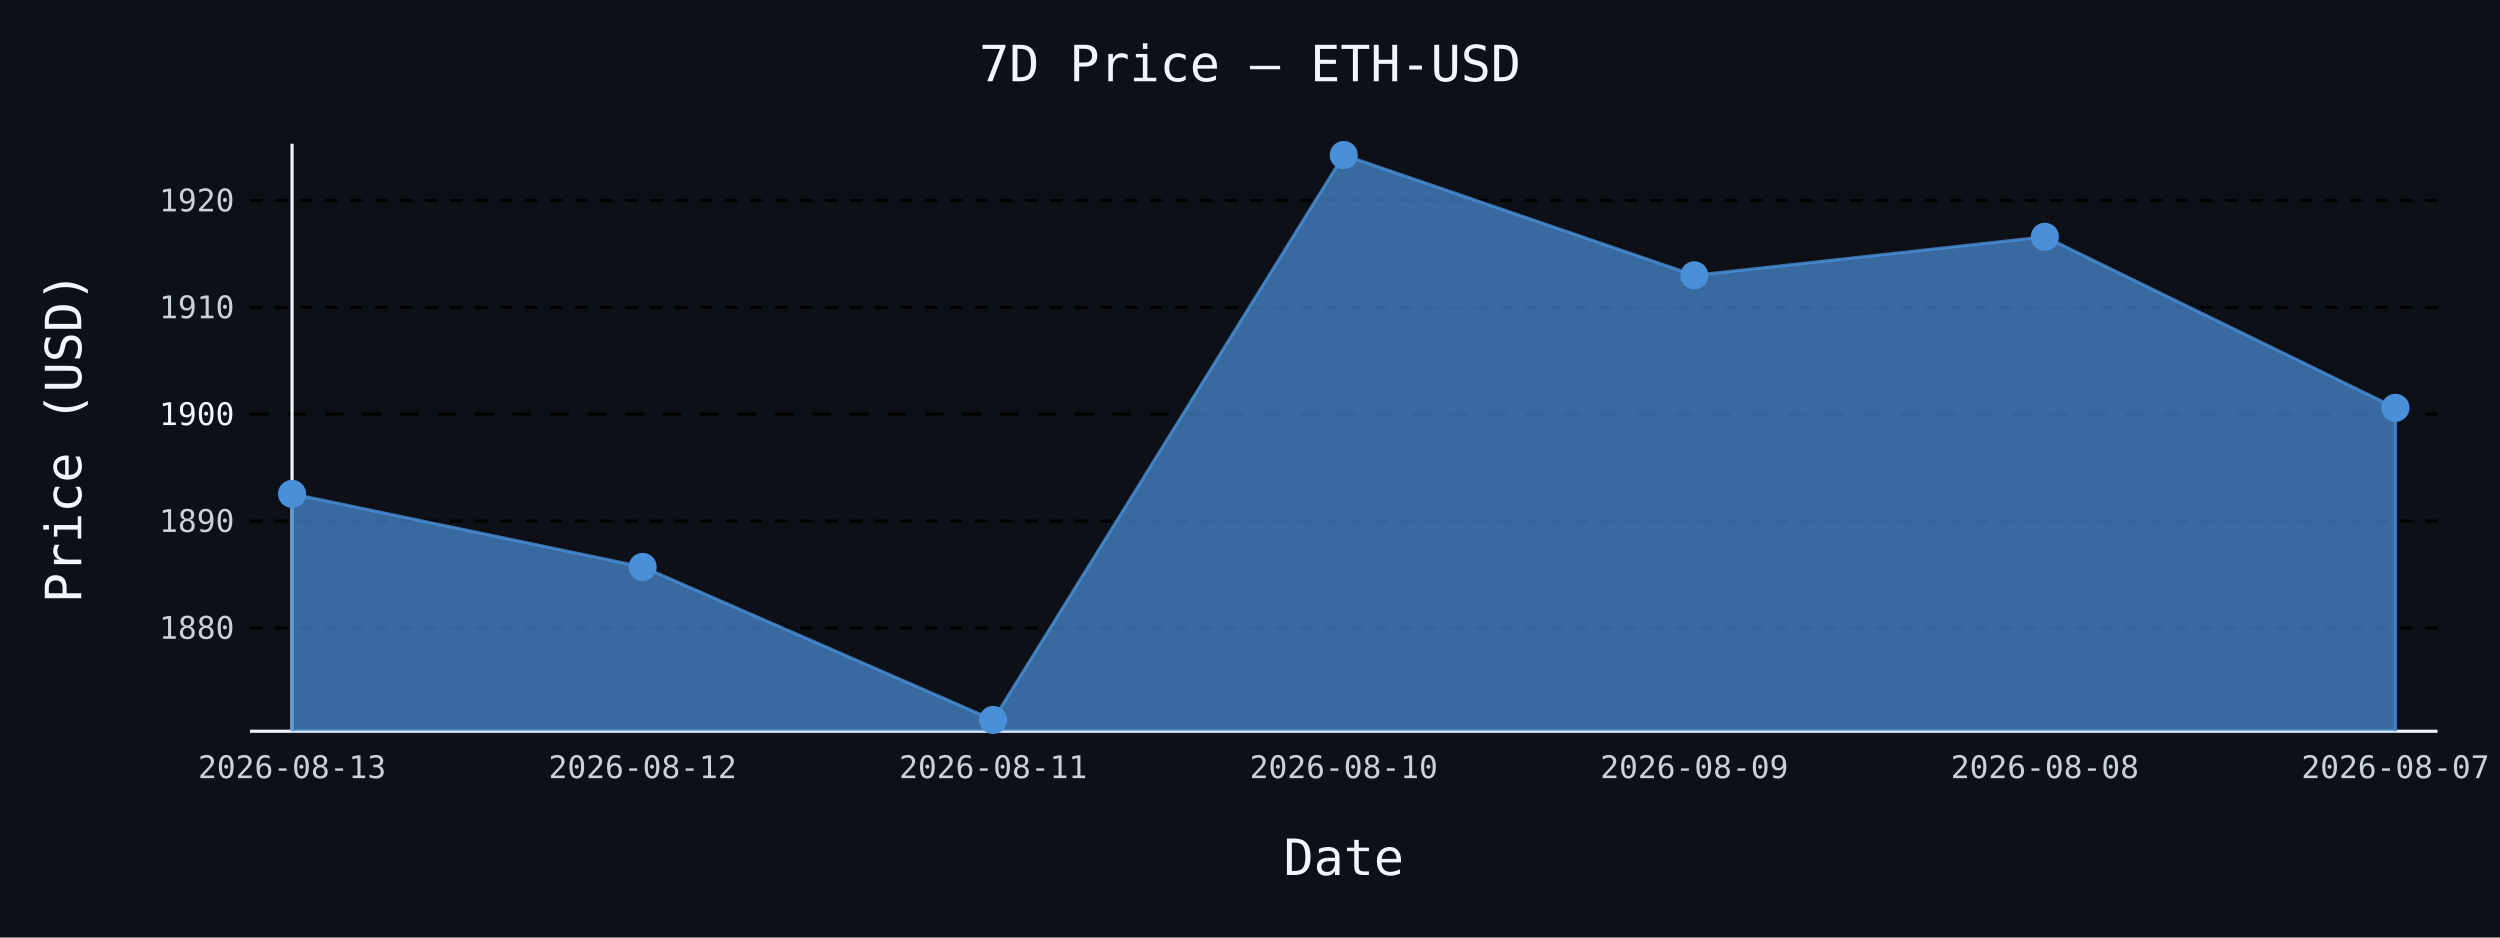
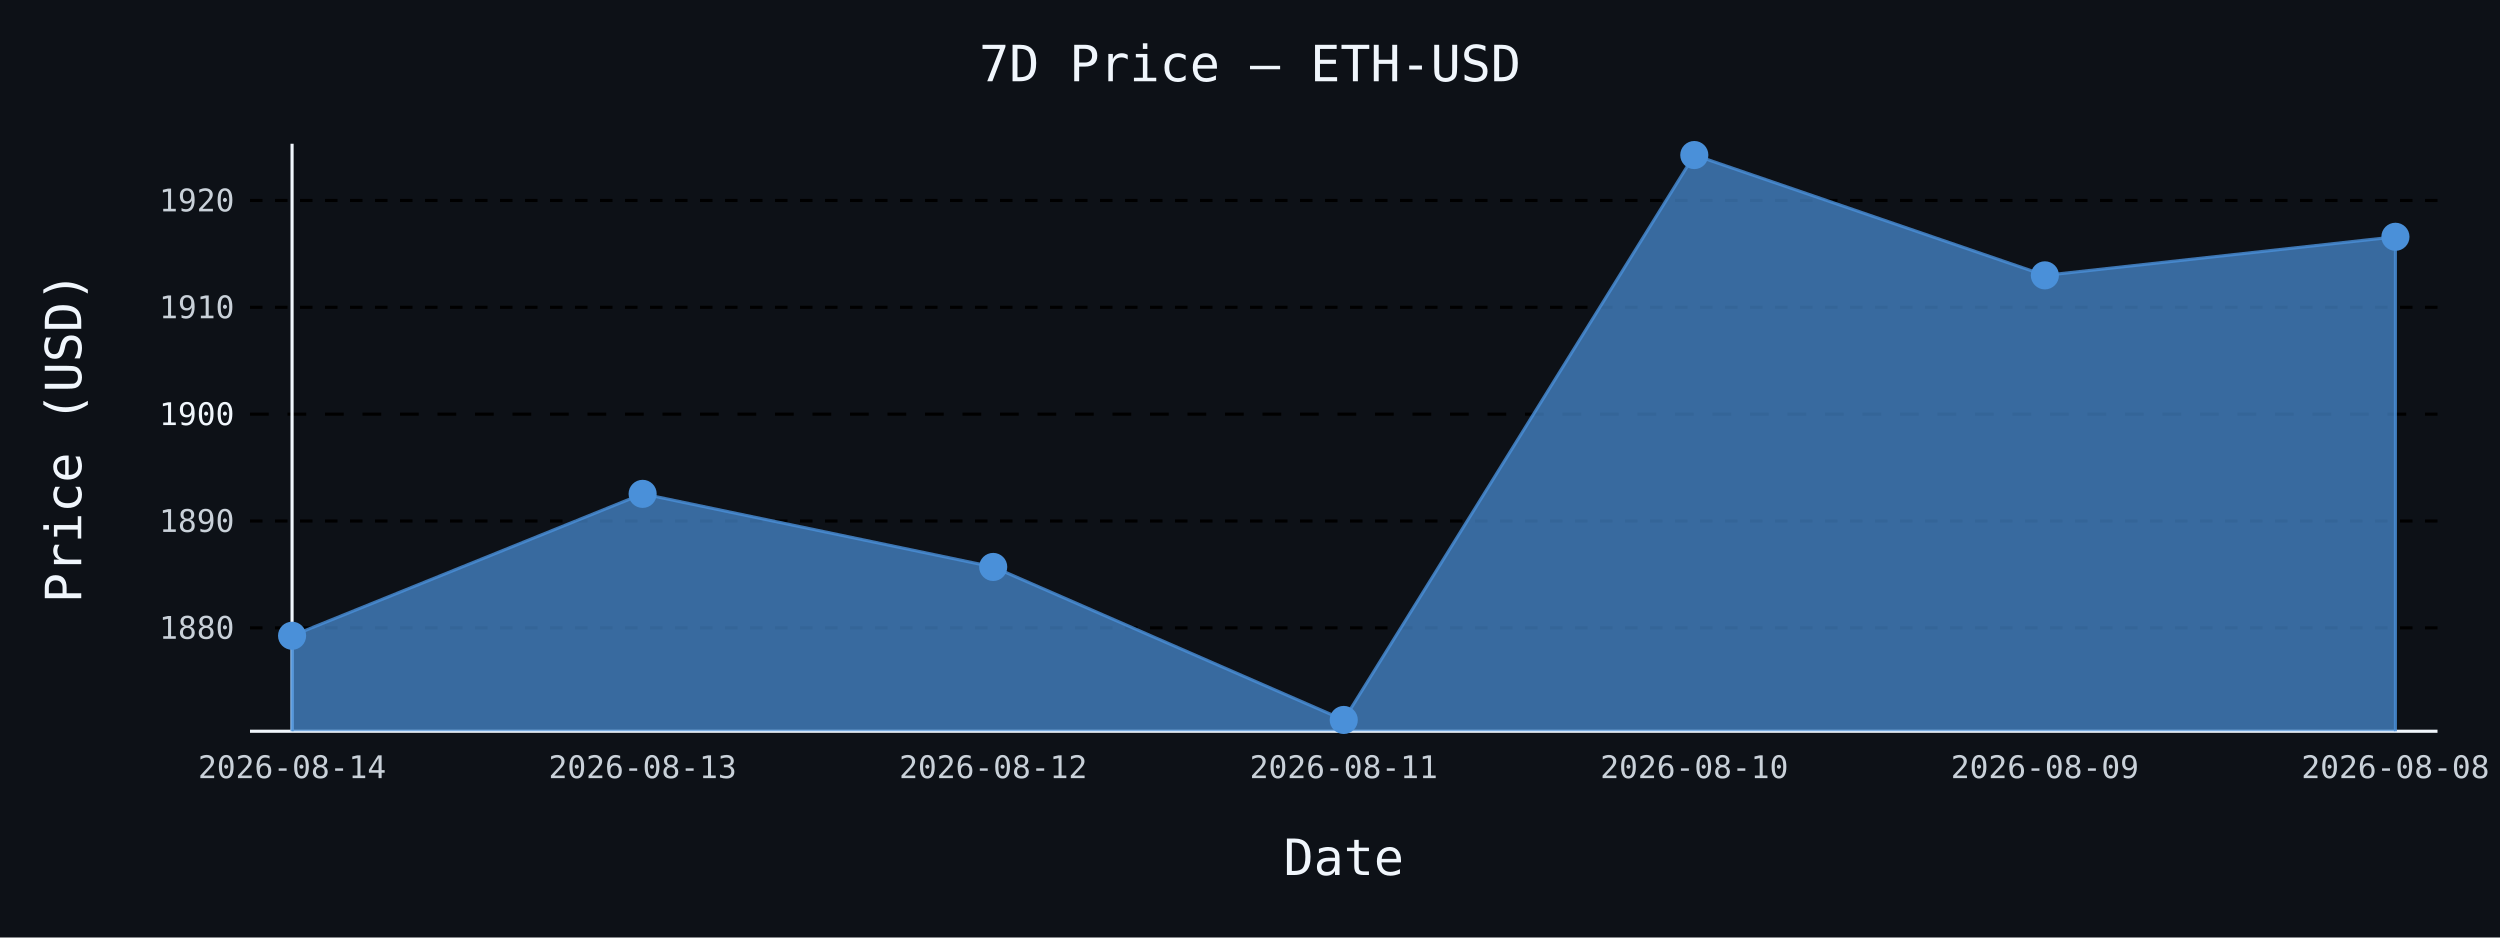
- <svg xmlns="http://www.w3.org/2000/svg" id="chart-e7c1d96e-dee3-452b-b115-02f79d243cda" class="pygal-chart" viewBox="0 0 800 300">
+ <svg xmlns="http://www.w3.org/2000/svg" id="chart-0a8bf0e7-8bbc-41a4-91a0-2dda0e76070a" class="pygal-chart" viewBox="0 0 800 300">
  <defs>
-     <style type="text/css">#chart-e7c1d96e-dee3-452b-b115-02f79d243cda{-webkit-user-select:none;-webkit-font-smoothing:antialiased;font-family:monospace}#chart-e7c1d96e-dee3-452b-b115-02f79d243cda .title{font-family:monospace;font-size:16px}#chart-e7c1d96e-dee3-452b-b115-02f79d243cda .legends .legend text{font-family:monospace;font-size:14px}#chart-e7c1d96e-dee3-452b-b115-02f79d243cda .axis text{font-family:monospace;font-size:10px}#chart-e7c1d96e-dee3-452b-b115-02f79d243cda .axis text.major{font-family:monospace;font-size:10px}#chart-e7c1d96e-dee3-452b-b115-02f79d243cda .text-overlay text.value{font-family:monospace;font-size:16px}#chart-e7c1d96e-dee3-452b-b115-02f79d243cda .text-overlay text.label{font-family:monospace;font-size:10px}#chart-e7c1d96e-dee3-452b-b115-02f79d243cda .tooltip{font-family:monospace;font-size:14px}#chart-e7c1d96e-dee3-452b-b115-02f79d243cda text.no_data{font-family:monospace;font-size:64px}
- #chart-e7c1d96e-dee3-452b-b115-02f79d243cda{background-color:#0d1117}#chart-e7c1d96e-dee3-452b-b115-02f79d243cda path,#chart-e7c1d96e-dee3-452b-b115-02f79d243cda line,#chart-e7c1d96e-dee3-452b-b115-02f79d243cda rect,#chart-e7c1d96e-dee3-452b-b115-02f79d243cda circle{-webkit-transition:150ms;-moz-transition:150ms;transition:150ms}#chart-e7c1d96e-dee3-452b-b115-02f79d243cda .graph &gt; .background{fill:#0d1117}#chart-e7c1d96e-dee3-452b-b115-02f79d243cda .plot &gt; .background{fill:#0d1117}#chart-e7c1d96e-dee3-452b-b115-02f79d243cda .graph{fill:#c9d1d9}#chart-e7c1d96e-dee3-452b-b115-02f79d243cda text.no_data{fill:#f0f6fc}#chart-e7c1d96e-dee3-452b-b115-02f79d243cda .title{fill:#f0f6fc}#chart-e7c1d96e-dee3-452b-b115-02f79d243cda .legends .legend text{fill:#c9d1d9}#chart-e7c1d96e-dee3-452b-b115-02f79d243cda .legends .legend:hover text{fill:#f0f6fc}#chart-e7c1d96e-dee3-452b-b115-02f79d243cda .axis .line{stroke:#f0f6fc}#chart-e7c1d96e-dee3-452b-b115-02f79d243cda .axis .guide.line{stroke:#8b949e}#chart-e7c1d96e-dee3-452b-b115-02f79d243cda .axis .major.line{stroke:#c9d1d9}#chart-e7c1d96e-dee3-452b-b115-02f79d243cda .axis text.major{fill:#f0f6fc}#chart-e7c1d96e-dee3-452b-b115-02f79d243cda .axis.y .guides:hover .guide.line,#chart-e7c1d96e-dee3-452b-b115-02f79d243cda .line-graph .axis.x .guides:hover .guide.line,#chart-e7c1d96e-dee3-452b-b115-02f79d243cda .stackedline-graph .axis.x .guides:hover .guide.line,#chart-e7c1d96e-dee3-452b-b115-02f79d243cda .xy-graph .axis.x .guides:hover .guide.line{stroke:#f0f6fc}#chart-e7c1d96e-dee3-452b-b115-02f79d243cda .axis .guides:hover text{fill:#f0f6fc}#chart-e7c1d96e-dee3-452b-b115-02f79d243cda .reactive{fill-opacity:.7;stroke-opacity:.8;stroke-width:1}#chart-e7c1d96e-dee3-452b-b115-02f79d243cda .ci{stroke:#c9d1d9}#chart-e7c1d96e-dee3-452b-b115-02f79d243cda .reactive.active,#chart-e7c1d96e-dee3-452b-b115-02f79d243cda .active .reactive{fill-opacity:.8;stroke-opacity:.9;stroke-width:4}#chart-e7c1d96e-dee3-452b-b115-02f79d243cda .ci .reactive.active{stroke-width:1.5}#chart-e7c1d96e-dee3-452b-b115-02f79d243cda .series text{fill:#f0f6fc}#chart-e7c1d96e-dee3-452b-b115-02f79d243cda .tooltip rect{fill:#0d1117;stroke:#f0f6fc;-webkit-transition:opacity 150ms;-moz-transition:opacity 150ms;transition:opacity 150ms}#chart-e7c1d96e-dee3-452b-b115-02f79d243cda .tooltip .label{fill:#c9d1d9}#chart-e7c1d96e-dee3-452b-b115-02f79d243cda .tooltip .label{fill:#c9d1d9}#chart-e7c1d96e-dee3-452b-b115-02f79d243cda .tooltip .legend{font-size:.8em;fill:#8b949e}#chart-e7c1d96e-dee3-452b-b115-02f79d243cda .tooltip .x_label{font-size:.6em;fill:#f0f6fc}#chart-e7c1d96e-dee3-452b-b115-02f79d243cda .tooltip .xlink{font-size:.5em;text-decoration:underline}#chart-e7c1d96e-dee3-452b-b115-02f79d243cda .tooltip .value{font-size:1.5em}#chart-e7c1d96e-dee3-452b-b115-02f79d243cda .bound{font-size:.5em}#chart-e7c1d96e-dee3-452b-b115-02f79d243cda .max-value{font-size:.75em;fill:#8b949e}#chart-e7c1d96e-dee3-452b-b115-02f79d243cda .map-element{fill:#0d1117;stroke:#8b949e !important}#chart-e7c1d96e-dee3-452b-b115-02f79d243cda .map-element .reactive{fill-opacity:inherit;stroke-opacity:inherit}#chart-e7c1d96e-dee3-452b-b115-02f79d243cda .color-0,#chart-e7c1d96e-dee3-452b-b115-02f79d243cda .color-0 a:visited{stroke:#4a90d9;fill:#4a90d9}#chart-e7c1d96e-dee3-452b-b115-02f79d243cda .text-overlay .color-0 text{fill:black}
- #chart-e7c1d96e-dee3-452b-b115-02f79d243cda text.no_data{text-anchor:middle}#chart-e7c1d96e-dee3-452b-b115-02f79d243cda .guide.line{fill:none}#chart-e7c1d96e-dee3-452b-b115-02f79d243cda .centered{text-anchor:middle}#chart-e7c1d96e-dee3-452b-b115-02f79d243cda .title{text-anchor:middle}#chart-e7c1d96e-dee3-452b-b115-02f79d243cda .legends .legend text{fill-opacity:1}#chart-e7c1d96e-dee3-452b-b115-02f79d243cda .axis.x text{text-anchor:middle}#chart-e7c1d96e-dee3-452b-b115-02f79d243cda .axis.x:not(.web) text[transform]{text-anchor:start}#chart-e7c1d96e-dee3-452b-b115-02f79d243cda .axis.x:not(.web) text[transform].backwards{text-anchor:end}#chart-e7c1d96e-dee3-452b-b115-02f79d243cda .axis.y text{text-anchor:end}#chart-e7c1d96e-dee3-452b-b115-02f79d243cda .axis.y text[transform].backwards{text-anchor:start}#chart-e7c1d96e-dee3-452b-b115-02f79d243cda .axis.y2 text{text-anchor:start}#chart-e7c1d96e-dee3-452b-b115-02f79d243cda .axis.y2 text[transform].backwards{text-anchor:end}#chart-e7c1d96e-dee3-452b-b115-02f79d243cda .axis .guide.line{stroke-dasharray:4,4;stroke:black}#chart-e7c1d96e-dee3-452b-b115-02f79d243cda .axis .major.guide.line{stroke-dasharray:6,6;stroke:black}#chart-e7c1d96e-dee3-452b-b115-02f79d243cda .horizontal .axis.y .guide.line,#chart-e7c1d96e-dee3-452b-b115-02f79d243cda .horizontal .axis.y2 .guide.line,#chart-e7c1d96e-dee3-452b-b115-02f79d243cda .vertical .axis.x .guide.line{opacity:0}#chart-e7c1d96e-dee3-452b-b115-02f79d243cda .horizontal .axis.always_show .guide.line,#chart-e7c1d96e-dee3-452b-b115-02f79d243cda .vertical .axis.always_show .guide.line{opacity:1 !important}#chart-e7c1d96e-dee3-452b-b115-02f79d243cda .axis.y .guides:hover .guide.line,#chart-e7c1d96e-dee3-452b-b115-02f79d243cda .axis.y2 .guides:hover .guide.line,#chart-e7c1d96e-dee3-452b-b115-02f79d243cda .axis.x .guides:hover .guide.line{opacity:1}#chart-e7c1d96e-dee3-452b-b115-02f79d243cda .axis .guides:hover text{opacity:1}#chart-e7c1d96e-dee3-452b-b115-02f79d243cda .nofill{fill:none}#chart-e7c1d96e-dee3-452b-b115-02f79d243cda .subtle-fill{fill-opacity:.2}#chart-e7c1d96e-dee3-452b-b115-02f79d243cda .dot{stroke-width:1px;fill-opacity:1;stroke-opacity:1}#chart-e7c1d96e-dee3-452b-b115-02f79d243cda .dot.active{stroke-width:5px}#chart-e7c1d96e-dee3-452b-b115-02f79d243cda .dot.negative{fill:transparent}#chart-e7c1d96e-dee3-452b-b115-02f79d243cda text,#chart-e7c1d96e-dee3-452b-b115-02f79d243cda tspan{stroke:none !important}#chart-e7c1d96e-dee3-452b-b115-02f79d243cda .series text.active{opacity:1}#chart-e7c1d96e-dee3-452b-b115-02f79d243cda .tooltip rect{fill-opacity:.95;stroke-width:.5}#chart-e7c1d96e-dee3-452b-b115-02f79d243cda .tooltip text{fill-opacity:1}#chart-e7c1d96e-dee3-452b-b115-02f79d243cda .showable{visibility:hidden}#chart-e7c1d96e-dee3-452b-b115-02f79d243cda .showable.shown{visibility:visible}#chart-e7c1d96e-dee3-452b-b115-02f79d243cda .gauge-background{fill:rgba(229,229,229,1);stroke:none}#chart-e7c1d96e-dee3-452b-b115-02f79d243cda .bg-lines{stroke:#0d1117;stroke-width:2px}</style>
+     <style type="text/css">#chart-0a8bf0e7-8bbc-41a4-91a0-2dda0e76070a{-webkit-user-select:none;-webkit-font-smoothing:antialiased;font-family:monospace}#chart-0a8bf0e7-8bbc-41a4-91a0-2dda0e76070a .title{font-family:monospace;font-size:16px}#chart-0a8bf0e7-8bbc-41a4-91a0-2dda0e76070a .legends .legend text{font-family:monospace;font-size:14px}#chart-0a8bf0e7-8bbc-41a4-91a0-2dda0e76070a .axis text{font-family:monospace;font-size:10px}#chart-0a8bf0e7-8bbc-41a4-91a0-2dda0e76070a .axis text.major{font-family:monospace;font-size:10px}#chart-0a8bf0e7-8bbc-41a4-91a0-2dda0e76070a .text-overlay text.value{font-family:monospace;font-size:16px}#chart-0a8bf0e7-8bbc-41a4-91a0-2dda0e76070a .text-overlay text.label{font-family:monospace;font-size:10px}#chart-0a8bf0e7-8bbc-41a4-91a0-2dda0e76070a .tooltip{font-family:monospace;font-size:14px}#chart-0a8bf0e7-8bbc-41a4-91a0-2dda0e76070a text.no_data{font-family:monospace;font-size:64px}
+ #chart-0a8bf0e7-8bbc-41a4-91a0-2dda0e76070a{background-color:#0d1117}#chart-0a8bf0e7-8bbc-41a4-91a0-2dda0e76070a path,#chart-0a8bf0e7-8bbc-41a4-91a0-2dda0e76070a line,#chart-0a8bf0e7-8bbc-41a4-91a0-2dda0e76070a rect,#chart-0a8bf0e7-8bbc-41a4-91a0-2dda0e76070a circle{-webkit-transition:150ms;-moz-transition:150ms;transition:150ms}#chart-0a8bf0e7-8bbc-41a4-91a0-2dda0e76070a .graph &gt; .background{fill:#0d1117}#chart-0a8bf0e7-8bbc-41a4-91a0-2dda0e76070a .plot &gt; .background{fill:#0d1117}#chart-0a8bf0e7-8bbc-41a4-91a0-2dda0e76070a .graph{fill:#c9d1d9}#chart-0a8bf0e7-8bbc-41a4-91a0-2dda0e76070a text.no_data{fill:#f0f6fc}#chart-0a8bf0e7-8bbc-41a4-91a0-2dda0e76070a .title{fill:#f0f6fc}#chart-0a8bf0e7-8bbc-41a4-91a0-2dda0e76070a .legends .legend text{fill:#c9d1d9}#chart-0a8bf0e7-8bbc-41a4-91a0-2dda0e76070a .legends .legend:hover text{fill:#f0f6fc}#chart-0a8bf0e7-8bbc-41a4-91a0-2dda0e76070a .axis .line{stroke:#f0f6fc}#chart-0a8bf0e7-8bbc-41a4-91a0-2dda0e76070a .axis .guide.line{stroke:#8b949e}#chart-0a8bf0e7-8bbc-41a4-91a0-2dda0e76070a .axis .major.line{stroke:#c9d1d9}#chart-0a8bf0e7-8bbc-41a4-91a0-2dda0e76070a .axis text.major{fill:#f0f6fc}#chart-0a8bf0e7-8bbc-41a4-91a0-2dda0e76070a .axis.y .guides:hover .guide.line,#chart-0a8bf0e7-8bbc-41a4-91a0-2dda0e76070a .line-graph .axis.x .guides:hover .guide.line,#chart-0a8bf0e7-8bbc-41a4-91a0-2dda0e76070a .stackedline-graph .axis.x .guides:hover .guide.line,#chart-0a8bf0e7-8bbc-41a4-91a0-2dda0e76070a .xy-graph .axis.x .guides:hover .guide.line{stroke:#f0f6fc}#chart-0a8bf0e7-8bbc-41a4-91a0-2dda0e76070a .axis .guides:hover text{fill:#f0f6fc}#chart-0a8bf0e7-8bbc-41a4-91a0-2dda0e76070a .reactive{fill-opacity:.7;stroke-opacity:.8;stroke-width:1}#chart-0a8bf0e7-8bbc-41a4-91a0-2dda0e76070a .ci{stroke:#c9d1d9}#chart-0a8bf0e7-8bbc-41a4-91a0-2dda0e76070a .reactive.active,#chart-0a8bf0e7-8bbc-41a4-91a0-2dda0e76070a .active .reactive{fill-opacity:.8;stroke-opacity:.9;stroke-width:4}#chart-0a8bf0e7-8bbc-41a4-91a0-2dda0e76070a .ci .reactive.active{stroke-width:1.5}#chart-0a8bf0e7-8bbc-41a4-91a0-2dda0e76070a .series text{fill:#f0f6fc}#chart-0a8bf0e7-8bbc-41a4-91a0-2dda0e76070a .tooltip rect{fill:#0d1117;stroke:#f0f6fc;-webkit-transition:opacity 150ms;-moz-transition:opacity 150ms;transition:opacity 150ms}#chart-0a8bf0e7-8bbc-41a4-91a0-2dda0e76070a .tooltip .label{fill:#c9d1d9}#chart-0a8bf0e7-8bbc-41a4-91a0-2dda0e76070a .tooltip .label{fill:#c9d1d9}#chart-0a8bf0e7-8bbc-41a4-91a0-2dda0e76070a .tooltip .legend{font-size:.8em;fill:#8b949e}#chart-0a8bf0e7-8bbc-41a4-91a0-2dda0e76070a .tooltip .x_label{font-size:.6em;fill:#f0f6fc}#chart-0a8bf0e7-8bbc-41a4-91a0-2dda0e76070a .tooltip .xlink{font-size:.5em;text-decoration:underline}#chart-0a8bf0e7-8bbc-41a4-91a0-2dda0e76070a .tooltip .value{font-size:1.5em}#chart-0a8bf0e7-8bbc-41a4-91a0-2dda0e76070a .bound{font-size:.5em}#chart-0a8bf0e7-8bbc-41a4-91a0-2dda0e76070a .max-value{font-size:.75em;fill:#8b949e}#chart-0a8bf0e7-8bbc-41a4-91a0-2dda0e76070a .map-element{fill:#0d1117;stroke:#8b949e !important}#chart-0a8bf0e7-8bbc-41a4-91a0-2dda0e76070a .map-element .reactive{fill-opacity:inherit;stroke-opacity:inherit}#chart-0a8bf0e7-8bbc-41a4-91a0-2dda0e76070a .color-0,#chart-0a8bf0e7-8bbc-41a4-91a0-2dda0e76070a .color-0 a:visited{stroke:#4a90d9;fill:#4a90d9}#chart-0a8bf0e7-8bbc-41a4-91a0-2dda0e76070a .text-overlay .color-0 text{fill:black}
+ #chart-0a8bf0e7-8bbc-41a4-91a0-2dda0e76070a text.no_data{text-anchor:middle}#chart-0a8bf0e7-8bbc-41a4-91a0-2dda0e76070a .guide.line{fill:none}#chart-0a8bf0e7-8bbc-41a4-91a0-2dda0e76070a .centered{text-anchor:middle}#chart-0a8bf0e7-8bbc-41a4-91a0-2dda0e76070a .title{text-anchor:middle}#chart-0a8bf0e7-8bbc-41a4-91a0-2dda0e76070a .legends .legend text{fill-opacity:1}#chart-0a8bf0e7-8bbc-41a4-91a0-2dda0e76070a .axis.x text{text-anchor:middle}#chart-0a8bf0e7-8bbc-41a4-91a0-2dda0e76070a .axis.x:not(.web) text[transform]{text-anchor:start}#chart-0a8bf0e7-8bbc-41a4-91a0-2dda0e76070a .axis.x:not(.web) text[transform].backwards{text-anchor:end}#chart-0a8bf0e7-8bbc-41a4-91a0-2dda0e76070a .axis.y text{text-anchor:end}#chart-0a8bf0e7-8bbc-41a4-91a0-2dda0e76070a .axis.y text[transform].backwards{text-anchor:start}#chart-0a8bf0e7-8bbc-41a4-91a0-2dda0e76070a .axis.y2 text{text-anchor:start}#chart-0a8bf0e7-8bbc-41a4-91a0-2dda0e76070a .axis.y2 text[transform].backwards{text-anchor:end}#chart-0a8bf0e7-8bbc-41a4-91a0-2dda0e76070a .axis .guide.line{stroke-dasharray:4,4;stroke:black}#chart-0a8bf0e7-8bbc-41a4-91a0-2dda0e76070a .axis .major.guide.line{stroke-dasharray:6,6;stroke:black}#chart-0a8bf0e7-8bbc-41a4-91a0-2dda0e76070a .horizontal .axis.y .guide.line,#chart-0a8bf0e7-8bbc-41a4-91a0-2dda0e76070a .horizontal .axis.y2 .guide.line,#chart-0a8bf0e7-8bbc-41a4-91a0-2dda0e76070a .vertical .axis.x .guide.line{opacity:0}#chart-0a8bf0e7-8bbc-41a4-91a0-2dda0e76070a .horizontal .axis.always_show .guide.line,#chart-0a8bf0e7-8bbc-41a4-91a0-2dda0e76070a .vertical .axis.always_show .guide.line{opacity:1 !important}#chart-0a8bf0e7-8bbc-41a4-91a0-2dda0e76070a .axis.y .guides:hover .guide.line,#chart-0a8bf0e7-8bbc-41a4-91a0-2dda0e76070a .axis.y2 .guides:hover .guide.line,#chart-0a8bf0e7-8bbc-41a4-91a0-2dda0e76070a .axis.x .guides:hover .guide.line{opacity:1}#chart-0a8bf0e7-8bbc-41a4-91a0-2dda0e76070a .axis .guides:hover text{opacity:1}#chart-0a8bf0e7-8bbc-41a4-91a0-2dda0e76070a .nofill{fill:none}#chart-0a8bf0e7-8bbc-41a4-91a0-2dda0e76070a .subtle-fill{fill-opacity:.2}#chart-0a8bf0e7-8bbc-41a4-91a0-2dda0e76070a .dot{stroke-width:1px;fill-opacity:1;stroke-opacity:1}#chart-0a8bf0e7-8bbc-41a4-91a0-2dda0e76070a .dot.active{stroke-width:5px}#chart-0a8bf0e7-8bbc-41a4-91a0-2dda0e76070a .dot.negative{fill:transparent}#chart-0a8bf0e7-8bbc-41a4-91a0-2dda0e76070a text,#chart-0a8bf0e7-8bbc-41a4-91a0-2dda0e76070a tspan{stroke:none !important}#chart-0a8bf0e7-8bbc-41a4-91a0-2dda0e76070a .series text.active{opacity:1}#chart-0a8bf0e7-8bbc-41a4-91a0-2dda0e76070a .tooltip rect{fill-opacity:.95;stroke-width:.5}#chart-0a8bf0e7-8bbc-41a4-91a0-2dda0e76070a .tooltip text{fill-opacity:1}#chart-0a8bf0e7-8bbc-41a4-91a0-2dda0e76070a .showable{visibility:hidden}#chart-0a8bf0e7-8bbc-41a4-91a0-2dda0e76070a .showable.shown{visibility:visible}#chart-0a8bf0e7-8bbc-41a4-91a0-2dda0e76070a .gauge-background{fill:rgba(229,229,229,1);stroke:none}#chart-0a8bf0e7-8bbc-41a4-91a0-2dda0e76070a .bg-lines{stroke:#0d1117;stroke-width:2px}</style>
  </defs>
  <g class="graph line-graph vertical">
    <rect x="0" y="0" width="800" height="300" class="background" />
    <g transform="translate(80, 46)" class="plot">
      <rect x="0" y="0" width="700.0" height="188" class="background" />
      <g class="axis y always_show">
        <path d="M0 188 h700" class="line" />
        <g class="guides">
          <path d="M0 154.912 h700" class="guide line" />
          <text x="-5" y="158.412" class="">1880</text>
        </g>
        <g class="guides">
          <path d="M0 120.72 h700" class="guide line" />
          <text x="-5" y="124.22" class="">1890</text>
        </g>
        <g class="guides">
          <path d="M0 86.529 h700" class="major guide line" />
          <text x="-5" y="90.029" class="major">1900</text>
        </g>
        <g class="guides">
          <path d="M0 52.338 h700" class="guide line" />
          <text x="-5" y="55.838" class="">1910</text>
        </g>
        <g class="guides">
          <path d="M0 18.147 h700" class="guide line" />
          <text x="-5" y="21.647" class="">1920</text>
        </g>
      </g>
      <g class="axis x">
        <g class="guides">
          <path d="M13.462 0 v188" class="line" />
-           <text x="13.462" y="203.0" class="">2026-08-13</text>
+           <text x="13.462" y="203.0" class="">2026-08-14</text>
        </g>
        <g class="guides">
          <path d="M125.641 0 v188" class="guide line" />
-           <text x="125.641" y="203.0" class="">2026-08-12</text>
+           <text x="125.641" y="203.0" class="">2026-08-13</text>
        </g>
        <g class="guides">
          <path d="M237.821 0 v188" class="guide line" />
-           <text x="237.821" y="203.0" class="">2026-08-11</text>
+           <text x="237.821" y="203.0" class="">2026-08-12</text>
        </g>
        <g class="guides">
          <path d="M350 0 v188" class="guide line" />
-           <text x="350.0" y="203.0" class="">2026-08-10</text>
+           <text x="350.0" y="203.0" class="">2026-08-11</text>
        </g>
        <g class="guides">
          <path d="M462.179 0 v188" class="guide line" />
-           <text x="462.179" y="203.0" class="">2026-08-09</text>
+           <text x="462.179" y="203.0" class="">2026-08-10</text>
        </g>
        <g class="guides">
          <path d="M574.359 0 v188" class="guide line" />
-           <text x="574.359" y="203.0" class="">2026-08-08</text>
+           <text x="574.359" y="203.0" class="">2026-08-09</text>
        </g>
        <g class="guides">
          <path d="M686.538 0 v188" class="guide line" />
-           <text x="686.538" y="203.0" class="">2026-08-07</text>
+           <text x="686.538" y="203.0" class="">2026-08-08</text>
        </g>
      </g>
      <g class="series serie-0 color-0">
-         <path d="M13.462 188 L13.462 112.036 125.641 135.423 237.821 184.385 350 3.615 462.179 42.115 574.359 29.772 686.538 84.512 686.538 188" class="line reactive" />
+         <path d="M13.462 188 L13.462 157.442 125.641 112.036 237.821 135.423 350 184.385 462.179 3.615 574.359 42.115 686.538 29.772 686.538 188" class="line reactive" />
      </g>
    </g>
    <g class="titles">
      <text x="400.0" y="26" class="title plot_title">7D Price — ETH-USD</text>
      <text x="430.0" y="280" class="title">Date</text>
      <text x="0" y="166.0" class="title" transform="rotate(-90 0 140)">Price (USD)</text>
    </g>
    <g transform="translate(80, 46)" class="plot overlay">
      <g class="series serie-0 color-0">
        <g class="dots">
-           <circle cx="13.462" cy="112.036" r="4" class="dot reactive tooltip-trigger" />
+           <circle cx="13.462" cy="157.442" r="4" class="dot reactive tooltip-trigger" />
        </g>
        <g class="dots">
-           <circle cx="125.641" cy="135.423" r="4" class="dot reactive tooltip-trigger" />
+           <circle cx="125.641" cy="112.036" r="4" class="dot reactive tooltip-trigger" />
        </g>
        <g class="dots">
-           <circle cx="237.821" cy="184.385" r="4" class="dot reactive tooltip-trigger" />
+           <circle cx="237.821" cy="135.423" r="4" class="dot reactive tooltip-trigger" />
        </g>
        <g class="dots">
-           <circle cx="350.0" cy="3.615" r="4" class="dot reactive tooltip-trigger" />
+           <circle cx="350.0" cy="184.385" r="4" class="dot reactive tooltip-trigger" />
        </g>
        <g class="dots">
-           <circle cx="462.179" cy="42.115" r="4" class="dot reactive tooltip-trigger" />
+           <circle cx="462.179" cy="3.615" r="4" class="dot reactive tooltip-trigger" />
        </g>
        <g class="dots">
-           <circle cx="574.359" cy="29.772" r="4" class="dot reactive tooltip-trigger" />
+           <circle cx="574.359" cy="42.115" r="4" class="dot reactive tooltip-trigger" />
        </g>
        <g class="dots">
-           <circle cx="686.538" cy="84.512" r="4" class="dot reactive tooltip-trigger" />
+           <circle cx="686.538" cy="29.772" r="4" class="dot reactive tooltip-trigger" />
        </g>
      </g>
    </g>
    <g transform="translate(80, 46)" class="plot text-overlay">
      <g class="series serie-0 color-0" />
    </g>
    <g transform="translate(80, 46)" class="plot tooltip-overlay">
      <g transform="translate(0 0)" style="opacity: 0" class="tooltip">
        <rect rx="0" ry="0" width="0" height="0" class="tooltip-box" />
        <g class="text" />
      </g>
    </g>
  </g>
</svg>
